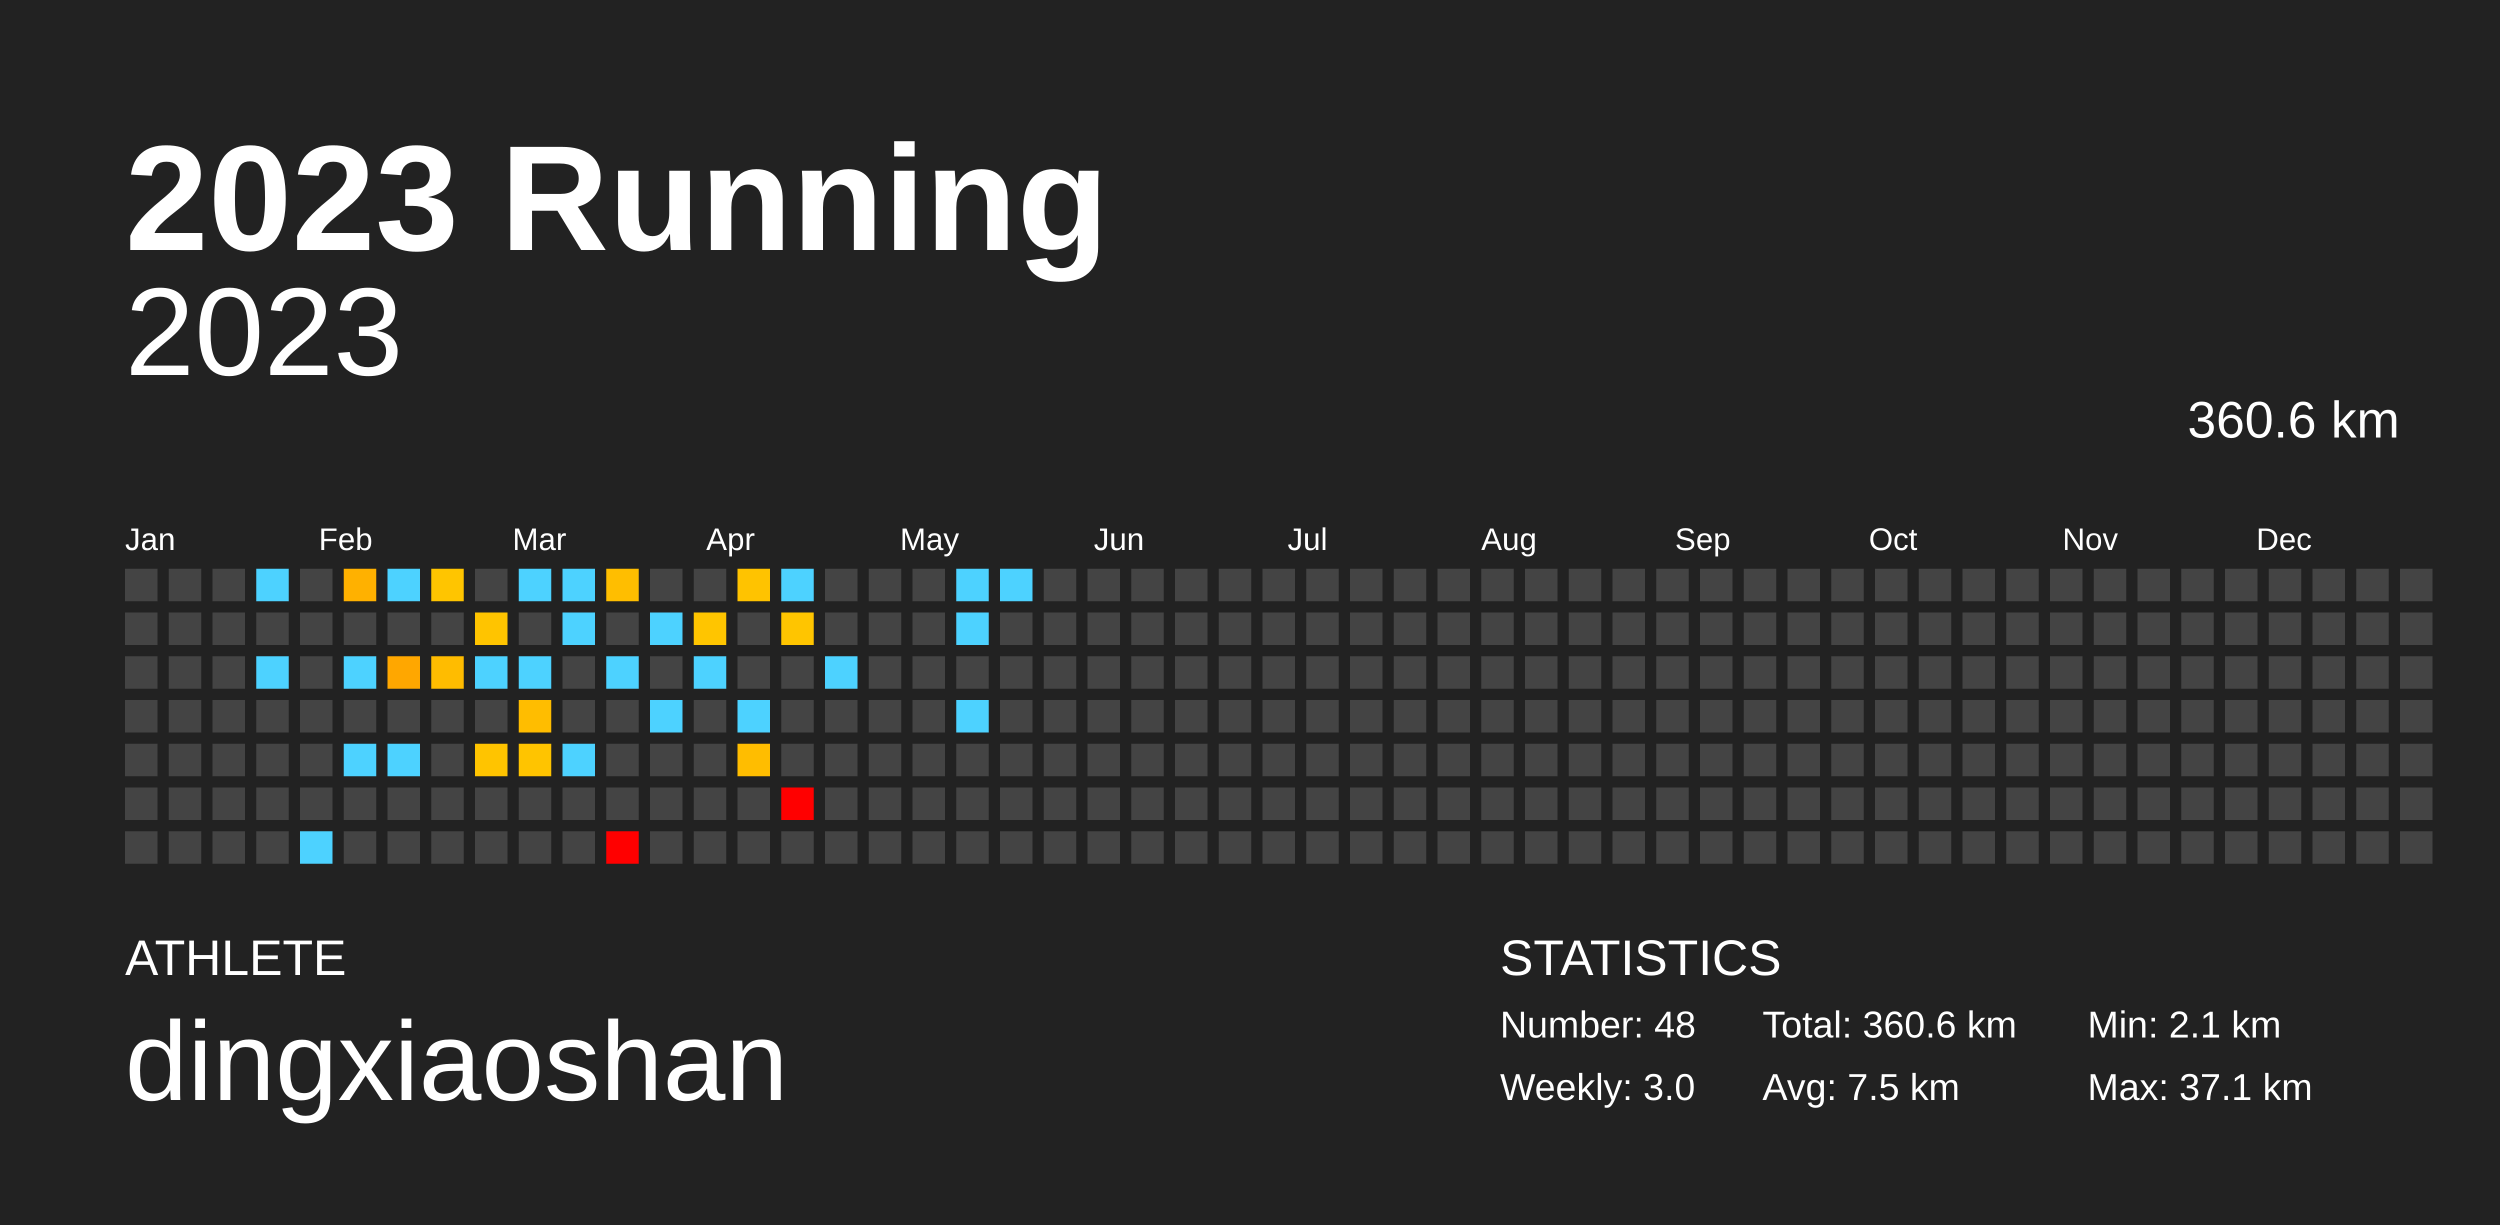
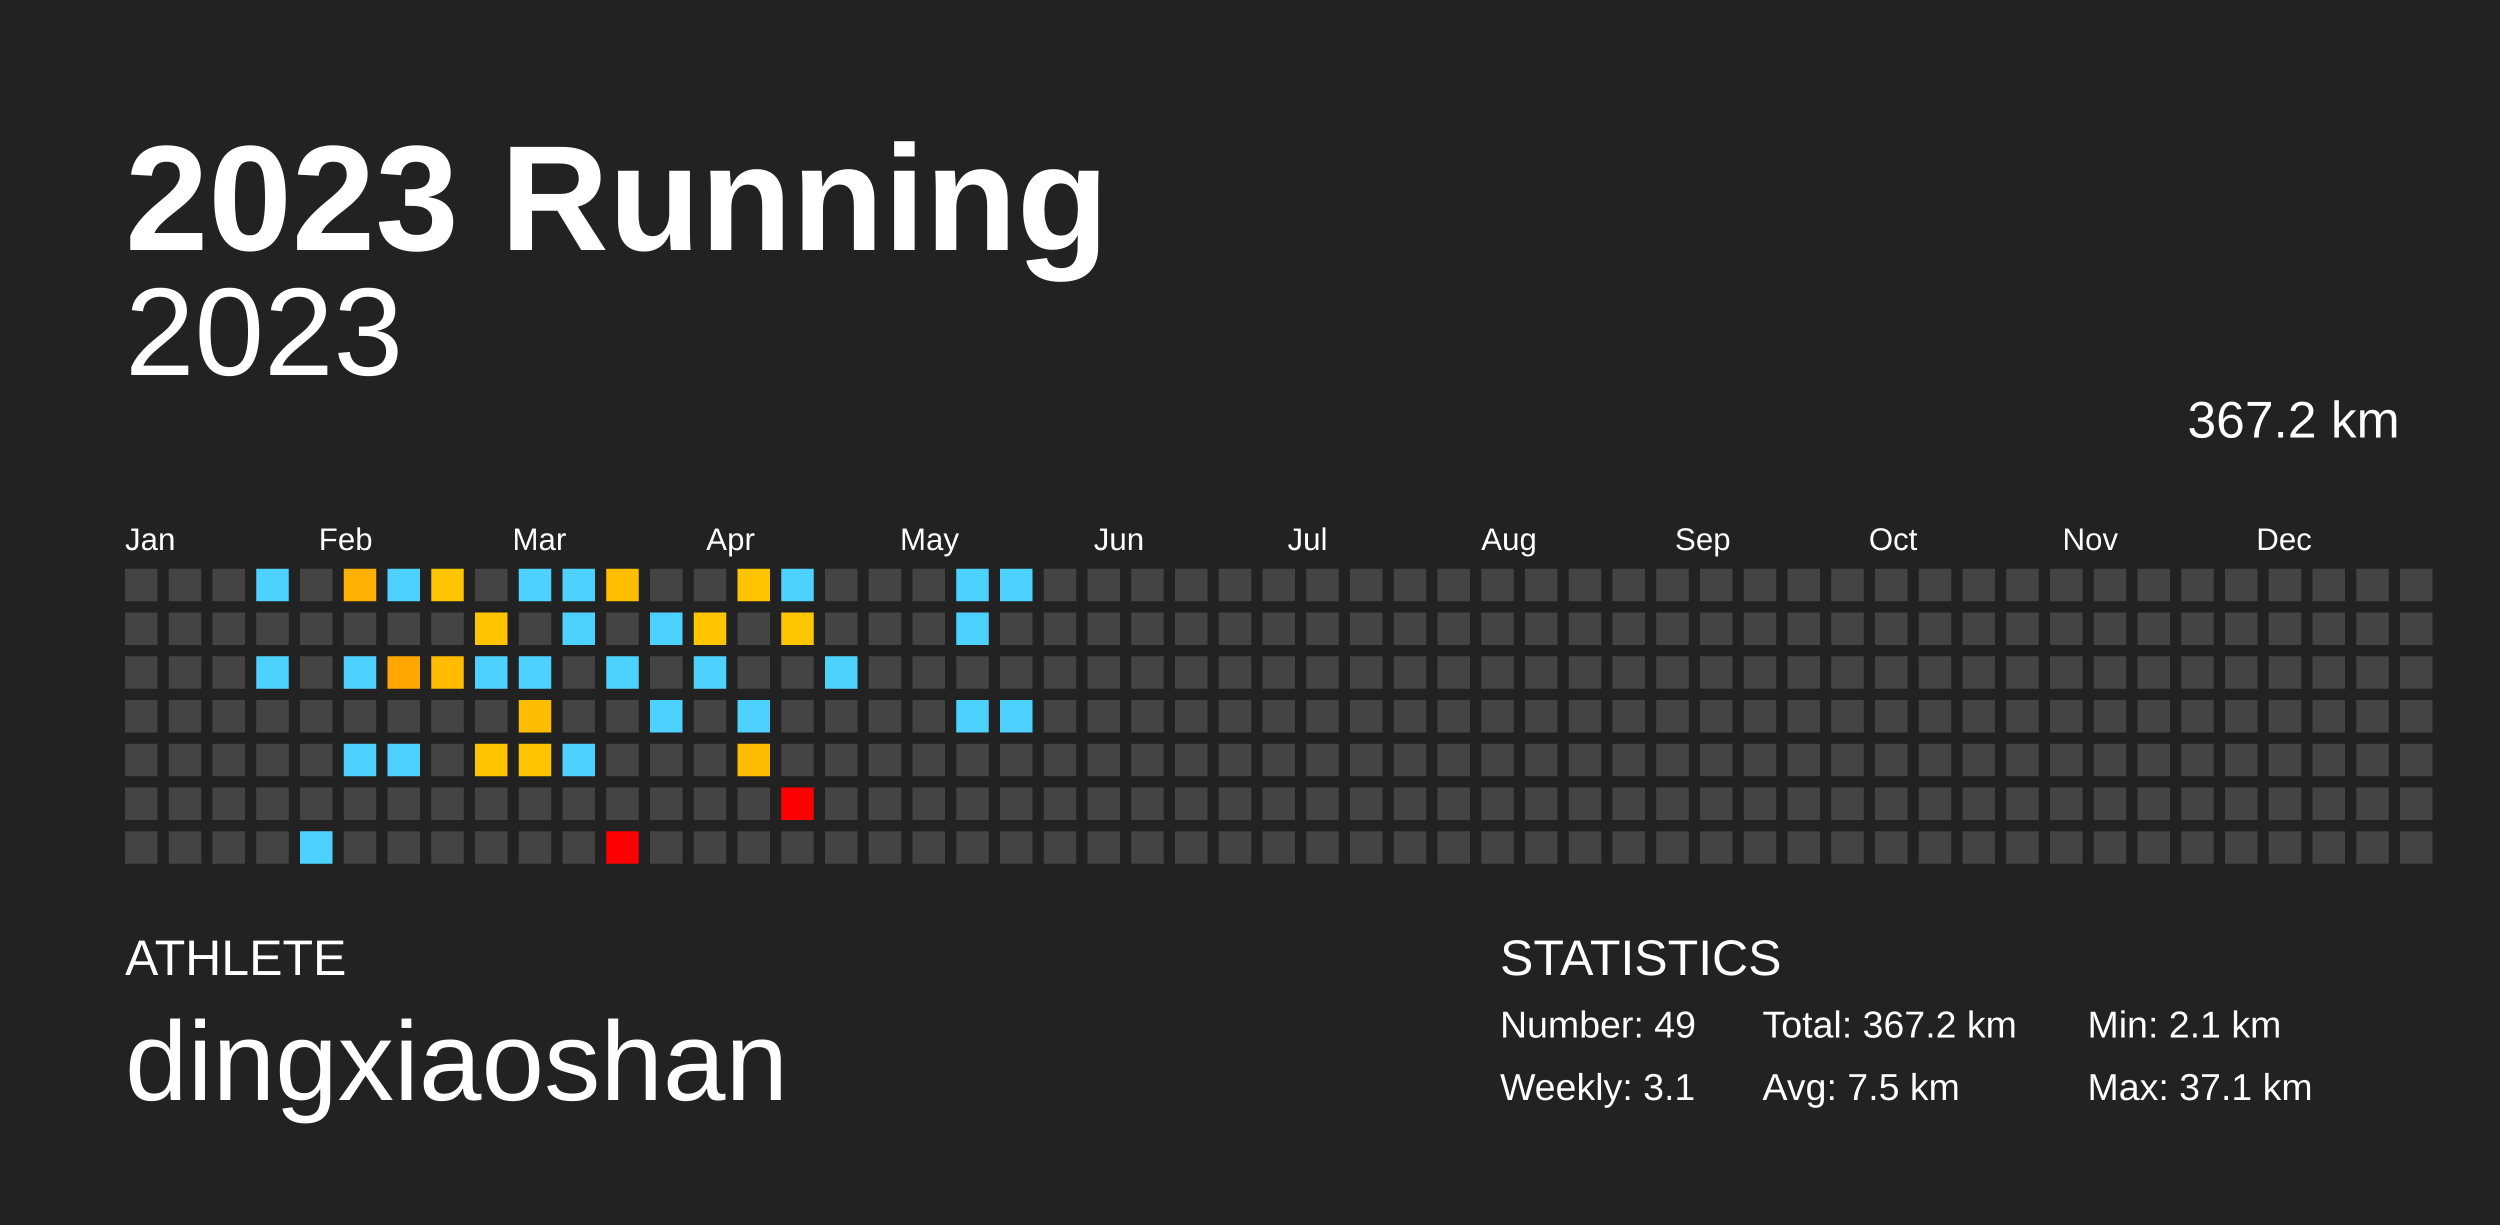
<svg xmlns="http://www.w3.org/2000/svg" baseProfile="full" height="98mm" version="1.1" viewBox="0,0,200,98" width="200mm">
  <defs />
  <rect fill="#222222" height="98" width="200" x="0" y="0" />
  <text fill="#FFFFFF" style="font-size:12px; font-family:Arial; font-weight:bold;" x="10" y="20">2023 Running</text>
  <text fill="#FFFFFF" style="font-size:4px; font-family:Arial" x="10" y="78">ATHLETE</text>
  <text fill="#FFFFFF" style="font-size:9px; font-family:Arial" x="10" y="88">dingxiaoshan</text>
  <text fill="#FFFFFF" style="font-size:4px; font-family:Arial" x="120" y="78">STATISTICS</text>
-   <text fill="#FFFFFF" style="font-size:3px; font-family:Arial" x="120" y="83">Number: 48</text>
-   <text fill="#FFFFFF" style="font-size:3px; font-family:Arial" x="120" y="88">Weekly: 3.0</text>
-   <text fill="#FFFFFF" style="font-size:3px; font-family:Arial" x="141" y="83">Total: 360.6 km</text>
+   <text fill="#FFFFFF" style="font-size:3px; font-family:Arial" x="120" y="83">Number: 49</text>
+   <text fill="#FFFFFF" style="font-size:3px; font-family:Arial" x="120" y="88">Weekly: 3.1</text>
+   <text fill="#FFFFFF" style="font-size:3px; font-family:Arial" x="141" y="83">Total: 367.2 km</text>
  <text fill="#FFFFFF" style="font-size:3px; font-family:Arial" x="141" y="88">Avg: 7.5 km</text>
  <text fill="#FFFFFF" style="font-size:3px; font-family:Arial" x="167" y="83">Min: 2.1 km</text>
  <text fill="#FFFFFF" style="font-size:3px; font-family:Arial" x="167" y="88">Max: 37.1 km</text>
  <text alignment-baseline="hanging" fill="#FFFFFF" style="font-size:10.0px; font-family:Arial;" x="10" y="30">2023</text>
-   <text alignment-baseline="hanging" fill="#FFFFFF" style="font-size:4.125px; font-family:Arial;" x="175" y="35">360.6 km</text>
+   <text alignment-baseline="hanging" fill="#FFFFFF" style="font-size:4.125px; font-family:Arial;" x="175" y="35">367.2 km</text>
  <text fill="#FFFFFF" style="font-size:2.5px; font-family:Arial" x="10.0" y="44">Jan</text>
  <text fill="#FFFFFF" style="font-size:2.5px; font-family:Arial" x="25.5" y="44">Feb</text>
  <text fill="#FFFFFF" style="font-size:2.5px; font-family:Arial" x="41.0" y="44">Mar</text>
  <text fill="#FFFFFF" style="font-size:2.5px; font-family:Arial" x="56.5" y="44">Apr</text>
  <text fill="#FFFFFF" style="font-size:2.5px; font-family:Arial" x="72.0" y="44">May</text>
  <text fill="#FFFFFF" style="font-size:2.5px; font-family:Arial" x="87.5" y="44">Jun</text>
  <text fill="#FFFFFF" style="font-size:2.5px; font-family:Arial" x="103.0" y="44">Jul</text>
  <text fill="#FFFFFF" style="font-size:2.5px; font-family:Arial" x="118.5" y="44">Aug</text>
  <text fill="#FFFFFF" style="font-size:2.5px; font-family:Arial" x="134.0" y="44">Sep</text>
  <text fill="#FFFFFF" style="font-size:2.5px; font-family:Arial" x="149.5" y="44">Oct</text>
  <text fill="#FFFFFF" style="font-size:2.5px; font-family:Arial" x="165.0" y="44">Nov</text>
  <text fill="#FFFFFF" style="font-size:2.5px; font-family:Arial" x="180.5" y="44">Dec</text>
  <rect fill="#444444" height="2.6" width="2.6" x="10.0" y="45.5" />
  <rect fill="#444444" height="2.6" width="2.6" x="10.0" y="49.0" />
  <rect fill="#444444" height="2.6" width="2.6" x="10.0" y="52.5" />
  <rect fill="#444444" height="2.6" width="2.6" x="10.0" y="56.0" />
  <rect fill="#444444" height="2.6" width="2.6" x="10.0" y="59.5" />
  <rect fill="#444444" height="2.6" width="2.6" x="10.0" y="63.0" />
  <rect fill="#444444" height="2.6" width="2.6" x="10.0" y="66.5" />
  <rect fill="#444444" height="2.6" width="2.6" x="13.5" y="45.5" />
  <rect fill="#444444" height="2.6" width="2.6" x="13.5" y="49.0" />
  <rect fill="#444444" height="2.6" width="2.6" x="13.5" y="52.5" />
  <rect fill="#444444" height="2.6" width="2.6" x="13.5" y="56.0" />
  <rect fill="#444444" height="2.6" width="2.6" x="13.5" y="59.5" />
  <rect fill="#444444" height="2.6" width="2.6" x="13.5" y="63.0" />
  <rect fill="#444444" height="2.6" width="2.6" x="13.5" y="66.5" />
  <rect fill="#444444" height="2.6" width="2.6" x="17.0" y="45.5" />
  <rect fill="#444444" height="2.6" width="2.6" x="17.0" y="49.0" />
  <rect fill="#444444" height="2.6" width="2.6" x="17.0" y="52.5" />
  <rect fill="#444444" height="2.6" width="2.6" x="17.0" y="56.0" />
  <rect fill="#444444" height="2.6" width="2.6" x="17.0" y="59.5" />
  <rect fill="#444444" height="2.6" width="2.6" x="17.0" y="63.0" />
  <rect fill="#444444" height="2.6" width="2.6" x="17.0" y="66.5" />
  <rect fill="#4dd2ff" height="2.6" width="2.6" x="20.5" y="45.5" />
  <rect fill="#444444" height="2.6" width="2.6" x="20.5" y="49.0" />
  <rect fill="#4dd2ff" height="2.6" width="2.6" x="20.5" y="52.5" />
  <rect fill="#444444" height="2.6" width="2.6" x="20.5" y="56.0" />
  <rect fill="#444444" height="2.6" width="2.6" x="20.5" y="59.5" />
  <rect fill="#444444" height="2.6" width="2.6" x="20.5" y="63.0" />
  <rect fill="#444444" height="2.6" width="2.6" x="20.5" y="66.5" />
  <rect fill="#444444" height="2.6" width="2.6" x="24.0" y="45.5" />
  <rect fill="#444444" height="2.6" width="2.6" x="24.0" y="49.0" />
  <rect fill="#444444" height="2.6" width="2.6" x="24.0" y="52.5" />
  <rect fill="#444444" height="2.6" width="2.6" x="24.0" y="56.0" />
  <rect fill="#444444" height="2.6" width="2.6" x="24.0" y="59.5" />
  <rect fill="#444444" height="2.6" width="2.6" x="24.0" y="63.0" />
  <rect fill="#4dd2ff" height="2.6" width="2.6" x="24.0" y="66.5" />
  <rect fill="#ffb100" height="2.6" width="2.6" x="27.5" y="45.5" />
  <rect fill="#444444" height="2.6" width="2.6" x="27.5" y="49.0" />
  <rect fill="#4dd2ff" height="2.6" width="2.6" x="27.5" y="52.5" />
  <rect fill="#444444" height="2.6" width="2.6" x="27.5" y="56.0" />
  <rect fill="#4dd2ff" height="2.6" width="2.6" x="27.5" y="59.5" />
  <rect fill="#444444" height="2.6" width="2.6" x="27.5" y="63.0" />
  <rect fill="#444444" height="2.6" width="2.6" x="27.5" y="66.5" />
  <rect fill="#4dd2ff" height="2.6" width="2.6" x="31.0" y="45.5" />
  <rect fill="#444444" height="2.6" width="2.6" x="31.0" y="49.0" />
  <rect fill="#ffa700" height="2.6" width="2.6" x="31.0" y="52.5" />
  <rect fill="#444444" height="2.6" width="2.6" x="31.0" y="56.0" />
  <rect fill="#4dd2ff" height="2.6" width="2.6" x="31.0" y="59.5" />
  <rect fill="#444444" height="2.6" width="2.6" x="31.0" y="63.0" />
  <rect fill="#444444" height="2.6" width="2.6" x="31.0" y="66.5" />
  <rect fill="#ffc500" height="2.6" width="2.6" x="34.5" y="45.5" />
  <rect fill="#444444" height="2.6" width="2.6" x="34.5" y="49.0" />
  <rect fill="#ffbc00" height="2.6" width="2.6" x="34.5" y="52.5" />
  <rect fill="#444444" height="2.6" width="2.6" x="34.5" y="56.0" />
  <rect fill="#444444" height="2.6" width="2.6" x="34.5" y="59.5" />
  <rect fill="#444444" height="2.6" width="2.6" x="34.5" y="63.0" />
  <rect fill="#444444" height="2.6" width="2.6" x="34.5" y="66.5" />
  <rect fill="#444444" height="2.6" width="2.6" x="38.0" y="45.5" />
  <rect fill="#ffc400" height="2.6" width="2.6" x="38.0" y="49.0" />
  <rect fill="#4dd2ff" height="2.6" width="2.6" x="38.0" y="52.5" />
  <rect fill="#444444" height="2.6" width="2.6" x="38.0" y="56.0" />
  <rect fill="#ffc400" height="2.6" width="2.6" x="38.0" y="59.5" />
  <rect fill="#444444" height="2.6" width="2.6" x="38.0" y="63.0" />
  <rect fill="#444444" height="2.6" width="2.6" x="38.0" y="66.5" />
  <rect fill="#4dd2ff" height="2.6" width="2.6" x="41.5" y="45.5" />
  <rect fill="#444444" height="2.6" width="2.6" x="41.5" y="49.0" />
  <rect fill="#4dd2ff" height="2.6" width="2.6" x="41.5" y="52.5" />
  <rect fill="#ffbd00" height="2.6" width="2.6" x="41.5" y="56.0" />
  <rect fill="#ffc400" height="2.6" width="2.6" x="41.5" y="59.5" />
  <rect fill="#444444" height="2.6" width="2.6" x="41.5" y="63.0" />
  <rect fill="#444444" height="2.6" width="2.6" x="41.5" y="66.5" />
  <rect fill="#4dd2ff" height="2.6" width="2.6" x="45.0" y="45.5" />
  <rect fill="#4dd2ff" height="2.6" width="2.6" x="45.0" y="49.0" />
  <rect fill="#444444" height="2.6" width="2.6" x="45.0" y="52.5" />
  <rect fill="#444444" height="2.6" width="2.6" x="45.0" y="56.0" />
  <rect fill="#4dd2ff" height="2.6" width="2.6" x="45.0" y="59.5" />
  <rect fill="#444444" height="2.6" width="2.6" x="45.0" y="63.0" />
  <rect fill="#444444" height="2.6" width="2.6" x="45.0" y="66.5" />
  <rect fill="#ffbe00" height="2.6" width="2.6" x="48.5" y="45.5" />
  <rect fill="#444444" height="2.6" width="2.6" x="48.5" y="49.0" />
  <rect fill="#4dd2ff" height="2.6" width="2.6" x="48.5" y="52.5" />
  <rect fill="#444444" height="2.6" width="2.6" x="48.5" y="56.0" />
  <rect fill="#444444" height="2.6" width="2.6" x="48.5" y="59.5" />
  <rect fill="#444444" height="2.6" width="2.6" x="48.5" y="63.0" />
  <rect fill="red" height="2.6" width="2.6" x="48.5" y="66.5" />
  <rect fill="#444444" height="2.6" width="2.6" x="52.0" y="45.5" />
  <rect fill="#4dd2ff" height="2.6" width="2.6" x="52.0" y="49.0" />
  <rect fill="#444444" height="2.6" width="2.6" x="52.0" y="52.5" />
  <rect fill="#4dd2ff" height="2.6" width="2.6" x="52.0" y="56.0" />
  <rect fill="#444444" height="2.6" width="2.6" x="52.0" y="59.5" />
  <rect fill="#444444" height="2.6" width="2.6" x="52.0" y="63.0" />
  <rect fill="#444444" height="2.6" width="2.6" x="52.0" y="66.5" />
  <rect fill="#444444" height="2.6" width="2.6" x="55.5" y="45.5" />
  <rect fill="#ffc500" height="2.6" width="2.6" x="55.5" y="49.0" />
  <rect fill="#4dd2ff" height="2.6" width="2.6" x="55.5" y="52.5" />
  <rect fill="#444444" height="2.6" width="2.6" x="55.5" y="56.0" />
  <rect fill="#444444" height="2.6" width="2.6" x="55.5" y="59.5" />
  <rect fill="#444444" height="2.6" width="2.6" x="55.5" y="63.0" />
  <rect fill="#444444" height="2.6" width="2.6" x="55.5" y="66.5" />
  <rect fill="#ffc300" height="2.6" width="2.6" x="59.0" y="45.5" />
  <rect fill="#444444" height="2.6" width="2.6" x="59.0" y="49.0" />
  <rect fill="#444444" height="2.6" width="2.6" x="59.0" y="52.5" />
  <rect fill="#4dd2ff" height="2.6" width="2.6" x="59.0" y="56.0" />
  <rect fill="#ffbd00" height="2.6" width="2.6" x="59.0" y="59.5" />
  <rect fill="#444444" height="2.6" width="2.6" x="59.0" y="63.0" />
  <rect fill="#444444" height="2.6" width="2.6" x="59.0" y="66.5" />
  <rect fill="#4dd2ff" height="2.6" width="2.6" x="62.5" y="45.5" />
  <rect fill="#ffc500" height="2.6" width="2.6" x="62.5" y="49.0" />
  <rect fill="#444444" height="2.6" width="2.6" x="62.5" y="52.5" />
  <rect fill="#444444" height="2.6" width="2.6" x="62.5" y="56.0" />
  <rect fill="#444444" height="2.6" width="2.6" x="62.5" y="59.5" />
  <rect fill="red" height="2.6" width="2.6" x="62.5" y="63.0" />
  <rect fill="#444444" height="2.6" width="2.6" x="62.5" y="66.5" />
  <rect fill="#444444" height="2.6" width="2.6" x="66.0" y="45.5" />
  <rect fill="#444444" height="2.6" width="2.6" x="66.0" y="49.0" />
  <rect fill="#4dd2ff" height="2.6" width="2.6" x="66.0" y="52.5" />
  <rect fill="#444444" height="2.6" width="2.6" x="66.0" y="56.0" />
  <rect fill="#444444" height="2.6" width="2.6" x="66.0" y="59.5" />
  <rect fill="#444444" height="2.6" width="2.6" x="66.0" y="63.0" />
  <rect fill="#444444" height="2.6" width="2.6" x="66.0" y="66.5" />
  <rect fill="#444444" height="2.6" width="2.6" x="69.5" y="45.5" />
  <rect fill="#444444" height="2.6" width="2.6" x="69.5" y="49.0" />
  <rect fill="#444444" height="2.6" width="2.6" x="69.5" y="52.5" />
  <rect fill="#444444" height="2.6" width="2.6" x="69.5" y="56.0" />
  <rect fill="#444444" height="2.6" width="2.6" x="69.5" y="59.5" />
  <rect fill="#444444" height="2.6" width="2.6" x="69.5" y="63.0" />
  <rect fill="#444444" height="2.6" width="2.6" x="69.5" y="66.5" />
  <rect fill="#444444" height="2.6" width="2.6" x="73.0" y="45.5" />
  <rect fill="#444444" height="2.6" width="2.6" x="73.0" y="49.0" />
  <rect fill="#444444" height="2.6" width="2.6" x="73.0" y="52.5" />
  <rect fill="#444444" height="2.6" width="2.6" x="73.0" y="56.0" />
  <rect fill="#444444" height="2.6" width="2.6" x="73.0" y="59.5" />
  <rect fill="#444444" height="2.6" width="2.6" x="73.0" y="63.0" />
  <rect fill="#444444" height="2.6" width="2.6" x="73.0" y="66.5" />
  <rect fill="#4dd2ff" height="2.6" width="2.6" x="76.5" y="45.5" />
  <rect fill="#4dd2ff" height="2.6" width="2.6" x="76.5" y="49.0" />
  <rect fill="#444444" height="2.6" width="2.6" x="76.5" y="52.5" />
  <rect fill="#4dd2ff" height="2.6" width="2.6" x="76.5" y="56.0" />
  <rect fill="#444444" height="2.6" width="2.6" x="76.5" y="59.5" />
  <rect fill="#444444" height="2.6" width="2.6" x="76.5" y="63.0" />
  <rect fill="#444444" height="2.6" width="2.6" x="76.5" y="66.5" />
  <rect fill="#4dd2ff" height="2.6" width="2.6" x="80.0" y="45.5" />
  <rect fill="#444444" height="2.6" width="2.6" x="80.0" y="49.0" />
  <rect fill="#444444" height="2.6" width="2.6" x="80.0" y="52.5" />
-   <rect fill="#444444" height="2.6" width="2.6" x="80.0" y="56.0" />
+   <rect fill="#4dd2ff" height="2.6" width="2.6" x="80.0" y="56.0" />
  <rect fill="#444444" height="2.6" width="2.6" x="80.0" y="59.5" />
  <rect fill="#444444" height="2.6" width="2.6" x="80.0" y="63.0" />
  <rect fill="#444444" height="2.6" width="2.6" x="80.0" y="66.5" />
  <rect fill="#444444" height="2.6" width="2.6" x="83.5" y="45.5" />
  <rect fill="#444444" height="2.6" width="2.6" x="83.5" y="49.0" />
  <rect fill="#444444" height="2.6" width="2.6" x="83.5" y="52.5" />
  <rect fill="#444444" height="2.6" width="2.6" x="83.5" y="56.0" />
  <rect fill="#444444" height="2.6" width="2.6" x="83.5" y="59.5" />
  <rect fill="#444444" height="2.6" width="2.6" x="83.5" y="63.0" />
  <rect fill="#444444" height="2.6" width="2.6" x="83.5" y="66.5" />
  <rect fill="#444444" height="2.6" width="2.6" x="87.0" y="45.5" />
  <rect fill="#444444" height="2.6" width="2.6" x="87.0" y="49.0" />
  <rect fill="#444444" height="2.6" width="2.6" x="87.0" y="52.5" />
  <rect fill="#444444" height="2.6" width="2.6" x="87.0" y="56.0" />
  <rect fill="#444444" height="2.6" width="2.6" x="87.0" y="59.5" />
  <rect fill="#444444" height="2.6" width="2.6" x="87.0" y="63.0" />
  <rect fill="#444444" height="2.6" width="2.6" x="87.0" y="66.5" />
  <rect fill="#444444" height="2.6" width="2.6" x="90.5" y="45.5" />
  <rect fill="#444444" height="2.6" width="2.6" x="90.5" y="49.0" />
  <rect fill="#444444" height="2.6" width="2.6" x="90.5" y="52.5" />
  <rect fill="#444444" height="2.6" width="2.6" x="90.5" y="56.0" />
  <rect fill="#444444" height="2.6" width="2.6" x="90.5" y="59.5" />
  <rect fill="#444444" height="2.6" width="2.6" x="90.5" y="63.0" />
  <rect fill="#444444" height="2.6" width="2.6" x="90.5" y="66.5" />
  <rect fill="#444444" height="2.6" width="2.6" x="94.0" y="45.5" />
  <rect fill="#444444" height="2.6" width="2.6" x="94.0" y="49.0" />
  <rect fill="#444444" height="2.6" width="2.6" x="94.0" y="52.5" />
  <rect fill="#444444" height="2.6" width="2.6" x="94.0" y="56.0" />
  <rect fill="#444444" height="2.6" width="2.6" x="94.0" y="59.5" />
  <rect fill="#444444" height="2.6" width="2.6" x="94.0" y="63.0" />
  <rect fill="#444444" height="2.6" width="2.6" x="94.0" y="66.5" />
  <rect fill="#444444" height="2.6" width="2.6" x="97.5" y="45.5" />
  <rect fill="#444444" height="2.6" width="2.6" x="97.5" y="49.0" />
  <rect fill="#444444" height="2.6" width="2.6" x="97.5" y="52.5" />
  <rect fill="#444444" height="2.6" width="2.6" x="97.5" y="56.0" />
  <rect fill="#444444" height="2.6" width="2.6" x="97.5" y="59.5" />
  <rect fill="#444444" height="2.6" width="2.6" x="97.5" y="63.0" />
  <rect fill="#444444" height="2.6" width="2.6" x="97.5" y="66.5" />
  <rect fill="#444444" height="2.6" width="2.6" x="101.0" y="45.5" />
  <rect fill="#444444" height="2.6" width="2.6" x="101.0" y="49.0" />
  <rect fill="#444444" height="2.6" width="2.6" x="101.0" y="52.5" />
  <rect fill="#444444" height="2.6" width="2.6" x="101.0" y="56.0" />
  <rect fill="#444444" height="2.6" width="2.6" x="101.0" y="59.5" />
  <rect fill="#444444" height="2.6" width="2.6" x="101.0" y="63.0" />
  <rect fill="#444444" height="2.6" width="2.6" x="101.0" y="66.5" />
  <rect fill="#444444" height="2.6" width="2.6" x="104.5" y="45.5" />
  <rect fill="#444444" height="2.6" width="2.6" x="104.5" y="49.0" />
  <rect fill="#444444" height="2.6" width="2.6" x="104.5" y="52.5" />
  <rect fill="#444444" height="2.6" width="2.6" x="104.5" y="56.0" />
  <rect fill="#444444" height="2.6" width="2.6" x="104.5" y="59.5" />
  <rect fill="#444444" height="2.6" width="2.6" x="104.5" y="63.0" />
  <rect fill="#444444" height="2.6" width="2.6" x="104.5" y="66.5" />
  <rect fill="#444444" height="2.6" width="2.6" x="108.0" y="45.5" />
  <rect fill="#444444" height="2.6" width="2.6" x="108.0" y="49.0" />
  <rect fill="#444444" height="2.6" width="2.6" x="108.0" y="52.5" />
  <rect fill="#444444" height="2.6" width="2.6" x="108.0" y="56.0" />
  <rect fill="#444444" height="2.6" width="2.6" x="108.0" y="59.5" />
  <rect fill="#444444" height="2.6" width="2.6" x="108.0" y="63.0" />
  <rect fill="#444444" height="2.6" width="2.6" x="108.0" y="66.5" />
  <rect fill="#444444" height="2.6" width="2.6" x="111.5" y="45.5" />
  <rect fill="#444444" height="2.6" width="2.6" x="111.5" y="49.0" />
  <rect fill="#444444" height="2.6" width="2.6" x="111.5" y="52.5" />
  <rect fill="#444444" height="2.6" width="2.6" x="111.5" y="56.0" />
  <rect fill="#444444" height="2.6" width="2.6" x="111.5" y="59.5" />
  <rect fill="#444444" height="2.6" width="2.6" x="111.5" y="63.0" />
  <rect fill="#444444" height="2.6" width="2.6" x="111.5" y="66.5" />
  <rect fill="#444444" height="2.6" width="2.6" x="115.0" y="45.5" />
  <rect fill="#444444" height="2.6" width="2.6" x="115.0" y="49.0" />
  <rect fill="#444444" height="2.6" width="2.6" x="115.0" y="52.5" />
  <rect fill="#444444" height="2.6" width="2.6" x="115.0" y="56.0" />
  <rect fill="#444444" height="2.6" width="2.6" x="115.0" y="59.5" />
  <rect fill="#444444" height="2.6" width="2.6" x="115.0" y="63.0" />
  <rect fill="#444444" height="2.6" width="2.6" x="115.0" y="66.5" />
  <rect fill="#444444" height="2.6" width="2.6" x="118.5" y="45.5" />
  <rect fill="#444444" height="2.6" width="2.6" x="118.5" y="49.0" />
  <rect fill="#444444" height="2.6" width="2.6" x="118.5" y="52.5" />
  <rect fill="#444444" height="2.6" width="2.6" x="118.5" y="56.0" />
  <rect fill="#444444" height="2.6" width="2.6" x="118.5" y="59.5" />
  <rect fill="#444444" height="2.6" width="2.6" x="118.5" y="63.0" />
  <rect fill="#444444" height="2.6" width="2.6" x="118.5" y="66.5" />
  <rect fill="#444444" height="2.6" width="2.6" x="122.0" y="45.5" />
  <rect fill="#444444" height="2.6" width="2.6" x="122.0" y="49.0" />
  <rect fill="#444444" height="2.6" width="2.6" x="122.0" y="52.5" />
  <rect fill="#444444" height="2.6" width="2.6" x="122.0" y="56.0" />
  <rect fill="#444444" height="2.6" width="2.6" x="122.0" y="59.5" />
  <rect fill="#444444" height="2.6" width="2.6" x="122.0" y="63.0" />
  <rect fill="#444444" height="2.6" width="2.6" x="122.0" y="66.5" />
  <rect fill="#444444" height="2.6" width="2.6" x="125.5" y="45.5" />
  <rect fill="#444444" height="2.6" width="2.6" x="125.5" y="49.0" />
  <rect fill="#444444" height="2.6" width="2.6" x="125.5" y="52.5" />
  <rect fill="#444444" height="2.6" width="2.6" x="125.5" y="56.0" />
  <rect fill="#444444" height="2.6" width="2.6" x="125.5" y="59.5" />
  <rect fill="#444444" height="2.6" width="2.6" x="125.5" y="63.0" />
  <rect fill="#444444" height="2.6" width="2.6" x="125.5" y="66.5" />
  <rect fill="#444444" height="2.6" width="2.6" x="129.0" y="45.5" />
  <rect fill="#444444" height="2.6" width="2.6" x="129.0" y="49.0" />
  <rect fill="#444444" height="2.6" width="2.6" x="129.0" y="52.5" />
  <rect fill="#444444" height="2.6" width="2.6" x="129.0" y="56.0" />
  <rect fill="#444444" height="2.6" width="2.6" x="129.0" y="59.5" />
  <rect fill="#444444" height="2.6" width="2.6" x="129.0" y="63.0" />
  <rect fill="#444444" height="2.6" width="2.6" x="129.0" y="66.5" />
  <rect fill="#444444" height="2.6" width="2.6" x="132.5" y="45.5" />
  <rect fill="#444444" height="2.6" width="2.6" x="132.5" y="49.0" />
  <rect fill="#444444" height="2.6" width="2.6" x="132.5" y="52.5" />
  <rect fill="#444444" height="2.6" width="2.6" x="132.5" y="56.0" />
  <rect fill="#444444" height="2.6" width="2.6" x="132.5" y="59.5" />
  <rect fill="#444444" height="2.6" width="2.6" x="132.5" y="63.0" />
  <rect fill="#444444" height="2.6" width="2.6" x="132.5" y="66.5" />
  <rect fill="#444444" height="2.6" width="2.6" x="136.0" y="45.5" />
  <rect fill="#444444" height="2.6" width="2.6" x="136.0" y="49.0" />
  <rect fill="#444444" height="2.6" width="2.6" x="136.0" y="52.5" />
  <rect fill="#444444" height="2.6" width="2.6" x="136.0" y="56.0" />
  <rect fill="#444444" height="2.6" width="2.6" x="136.0" y="59.5" />
  <rect fill="#444444" height="2.6" width="2.6" x="136.0" y="63.0" />
  <rect fill="#444444" height="2.6" width="2.6" x="136.0" y="66.5" />
  <rect fill="#444444" height="2.6" width="2.6" x="139.5" y="45.5" />
  <rect fill="#444444" height="2.6" width="2.6" x="139.5" y="49.0" />
  <rect fill="#444444" height="2.6" width="2.6" x="139.5" y="52.5" />
  <rect fill="#444444" height="2.6" width="2.6" x="139.5" y="56.0" />
  <rect fill="#444444" height="2.6" width="2.6" x="139.5" y="59.5" />
  <rect fill="#444444" height="2.6" width="2.6" x="139.5" y="63.0" />
  <rect fill="#444444" height="2.6" width="2.6" x="139.5" y="66.5" />
  <rect fill="#444444" height="2.6" width="2.6" x="143.0" y="45.5" />
  <rect fill="#444444" height="2.6" width="2.6" x="143.0" y="49.0" />
  <rect fill="#444444" height="2.6" width="2.6" x="143.0" y="52.5" />
  <rect fill="#444444" height="2.6" width="2.6" x="143.0" y="56.0" />
  <rect fill="#444444" height="2.6" width="2.6" x="143.0" y="59.5" />
  <rect fill="#444444" height="2.6" width="2.6" x="143.0" y="63.0" />
  <rect fill="#444444" height="2.6" width="2.6" x="143.0" y="66.5" />
  <rect fill="#444444" height="2.6" width="2.6" x="146.5" y="45.5" />
  <rect fill="#444444" height="2.6" width="2.6" x="146.5" y="49.0" />
  <rect fill="#444444" height="2.6" width="2.6" x="146.5" y="52.5" />
  <rect fill="#444444" height="2.6" width="2.6" x="146.5" y="56.0" />
  <rect fill="#444444" height="2.6" width="2.6" x="146.5" y="59.5" />
  <rect fill="#444444" height="2.6" width="2.6" x="146.5" y="63.0" />
  <rect fill="#444444" height="2.6" width="2.6" x="146.5" y="66.5" />
  <rect fill="#444444" height="2.6" width="2.6" x="150.0" y="45.5" />
  <rect fill="#444444" height="2.6" width="2.6" x="150.0" y="49.0" />
  <rect fill="#444444" height="2.6" width="2.6" x="150.0" y="52.5" />
  <rect fill="#444444" height="2.6" width="2.6" x="150.0" y="56.0" />
  <rect fill="#444444" height="2.6" width="2.6" x="150.0" y="59.5" />
  <rect fill="#444444" height="2.6" width="2.6" x="150.0" y="63.0" />
  <rect fill="#444444" height="2.6" width="2.6" x="150.0" y="66.5" />
  <rect fill="#444444" height="2.6" width="2.6" x="153.5" y="45.5" />
  <rect fill="#444444" height="2.6" width="2.6" x="153.5" y="49.0" />
  <rect fill="#444444" height="2.6" width="2.6" x="153.5" y="52.5" />
  <rect fill="#444444" height="2.6" width="2.6" x="153.5" y="56.0" />
  <rect fill="#444444" height="2.6" width="2.6" x="153.5" y="59.5" />
  <rect fill="#444444" height="2.6" width="2.6" x="153.5" y="63.0" />
  <rect fill="#444444" height="2.6" width="2.6" x="153.5" y="66.5" />
  <rect fill="#444444" height="2.6" width="2.6" x="157.0" y="45.5" />
  <rect fill="#444444" height="2.6" width="2.6" x="157.0" y="49.0" />
  <rect fill="#444444" height="2.6" width="2.6" x="157.0" y="52.5" />
  <rect fill="#444444" height="2.6" width="2.6" x="157.0" y="56.0" />
  <rect fill="#444444" height="2.6" width="2.6" x="157.0" y="59.5" />
  <rect fill="#444444" height="2.6" width="2.6" x="157.0" y="63.0" />
  <rect fill="#444444" height="2.6" width="2.6" x="157.0" y="66.5" />
  <rect fill="#444444" height="2.6" width="2.6" x="160.5" y="45.5" />
  <rect fill="#444444" height="2.6" width="2.6" x="160.5" y="49.0" />
  <rect fill="#444444" height="2.6" width="2.6" x="160.5" y="52.5" />
  <rect fill="#444444" height="2.6" width="2.6" x="160.5" y="56.0" />
  <rect fill="#444444" height="2.6" width="2.6" x="160.5" y="59.5" />
  <rect fill="#444444" height="2.6" width="2.6" x="160.5" y="63.0" />
  <rect fill="#444444" height="2.6" width="2.6" x="160.5" y="66.5" />
  <rect fill="#444444" height="2.6" width="2.6" x="164.0" y="45.5" />
  <rect fill="#444444" height="2.6" width="2.6" x="164.0" y="49.0" />
  <rect fill="#444444" height="2.6" width="2.6" x="164.0" y="52.5" />
  <rect fill="#444444" height="2.6" width="2.6" x="164.0" y="56.0" />
  <rect fill="#444444" height="2.6" width="2.6" x="164.0" y="59.5" />
  <rect fill="#444444" height="2.6" width="2.6" x="164.0" y="63.0" />
  <rect fill="#444444" height="2.6" width="2.6" x="164.0" y="66.5" />
  <rect fill="#444444" height="2.6" width="2.6" x="167.5" y="45.5" />
  <rect fill="#444444" height="2.6" width="2.6" x="167.5" y="49.0" />
  <rect fill="#444444" height="2.6" width="2.6" x="167.5" y="52.5" />
  <rect fill="#444444" height="2.6" width="2.6" x="167.5" y="56.0" />
  <rect fill="#444444" height="2.6" width="2.6" x="167.5" y="59.5" />
  <rect fill="#444444" height="2.6" width="2.6" x="167.5" y="63.0" />
  <rect fill="#444444" height="2.6" width="2.6" x="167.5" y="66.5" />
  <rect fill="#444444" height="2.6" width="2.6" x="171.0" y="45.5" />
  <rect fill="#444444" height="2.6" width="2.6" x="171.0" y="49.0" />
  <rect fill="#444444" height="2.6" width="2.6" x="171.0" y="52.5" />
  <rect fill="#444444" height="2.6" width="2.6" x="171.0" y="56.0" />
  <rect fill="#444444" height="2.6" width="2.6" x="171.0" y="59.5" />
  <rect fill="#444444" height="2.6" width="2.6" x="171.0" y="63.0" />
  <rect fill="#444444" height="2.6" width="2.6" x="171.0" y="66.5" />
  <rect fill="#444444" height="2.6" width="2.6" x="174.5" y="45.5" />
  <rect fill="#444444" height="2.6" width="2.6" x="174.5" y="49.0" />
  <rect fill="#444444" height="2.6" width="2.6" x="174.5" y="52.5" />
  <rect fill="#444444" height="2.6" width="2.6" x="174.5" y="56.0" />
  <rect fill="#444444" height="2.6" width="2.6" x="174.5" y="59.5" />
  <rect fill="#444444" height="2.6" width="2.6" x="174.5" y="63.0" />
  <rect fill="#444444" height="2.6" width="2.6" x="174.5" y="66.5" />
  <rect fill="#444444" height="2.6" width="2.6" x="178.0" y="45.5" />
  <rect fill="#444444" height="2.6" width="2.6" x="178.0" y="49.0" />
  <rect fill="#444444" height="2.6" width="2.6" x="178.0" y="52.5" />
  <rect fill="#444444" height="2.6" width="2.6" x="178.0" y="56.0" />
  <rect fill="#444444" height="2.6" width="2.6" x="178.0" y="59.5" />
  <rect fill="#444444" height="2.6" width="2.6" x="178.0" y="63.0" />
  <rect fill="#444444" height="2.6" width="2.6" x="178.0" y="66.5" />
  <rect fill="#444444" height="2.6" width="2.6" x="181.5" y="45.5" />
  <rect fill="#444444" height="2.6" width="2.6" x="181.5" y="49.0" />
  <rect fill="#444444" height="2.6" width="2.6" x="181.5" y="52.5" />
  <rect fill="#444444" height="2.6" width="2.6" x="181.5" y="56.0" />
  <rect fill="#444444" height="2.6" width="2.6" x="181.5" y="59.5" />
  <rect fill="#444444" height="2.6" width="2.6" x="181.5" y="63.0" />
  <rect fill="#444444" height="2.6" width="2.6" x="181.5" y="66.5" />
  <rect fill="#444444" height="2.6" width="2.6" x="185.0" y="45.5" />
  <rect fill="#444444" height="2.6" width="2.6" x="185.0" y="49.0" />
  <rect fill="#444444" height="2.6" width="2.6" x="185.0" y="52.5" />
  <rect fill="#444444" height="2.6" width="2.6" x="185.0" y="56.0" />
  <rect fill="#444444" height="2.6" width="2.6" x="185.0" y="59.5" />
  <rect fill="#444444" height="2.6" width="2.6" x="185.0" y="63.0" />
  <rect fill="#444444" height="2.6" width="2.6" x="185.0" y="66.5" />
  <rect fill="#444444" height="2.6" width="2.6" x="188.5" y="45.5" />
  <rect fill="#444444" height="2.6" width="2.6" x="188.5" y="49.0" />
  <rect fill="#444444" height="2.6" width="2.6" x="188.5" y="52.5" />
  <rect fill="#444444" height="2.6" width="2.6" x="188.5" y="56.0" />
  <rect fill="#444444" height="2.6" width="2.6" x="188.5" y="59.5" />
  <rect fill="#444444" height="2.6" width="2.6" x="188.5" y="63.0" />
  <rect fill="#444444" height="2.6" width="2.6" x="188.5" y="66.5" />
  <rect fill="#444444" height="2.6" width="2.6" x="192.0" y="45.5" />
  <rect fill="#444444" height="2.6" width="2.6" x="192.0" y="49.0" />
  <rect fill="#444444" height="2.6" width="2.6" x="192.0" y="52.5" />
  <rect fill="#444444" height="2.6" width="2.6" x="192.0" y="56.0" />
  <rect fill="#444444" height="2.6" width="2.6" x="192.0" y="59.5" />
  <rect fill="#444444" height="2.6" width="2.6" x="192.0" y="63.0" />
  <rect fill="#444444" height="2.6" width="2.6" x="192.0" y="66.5" />
</svg>
